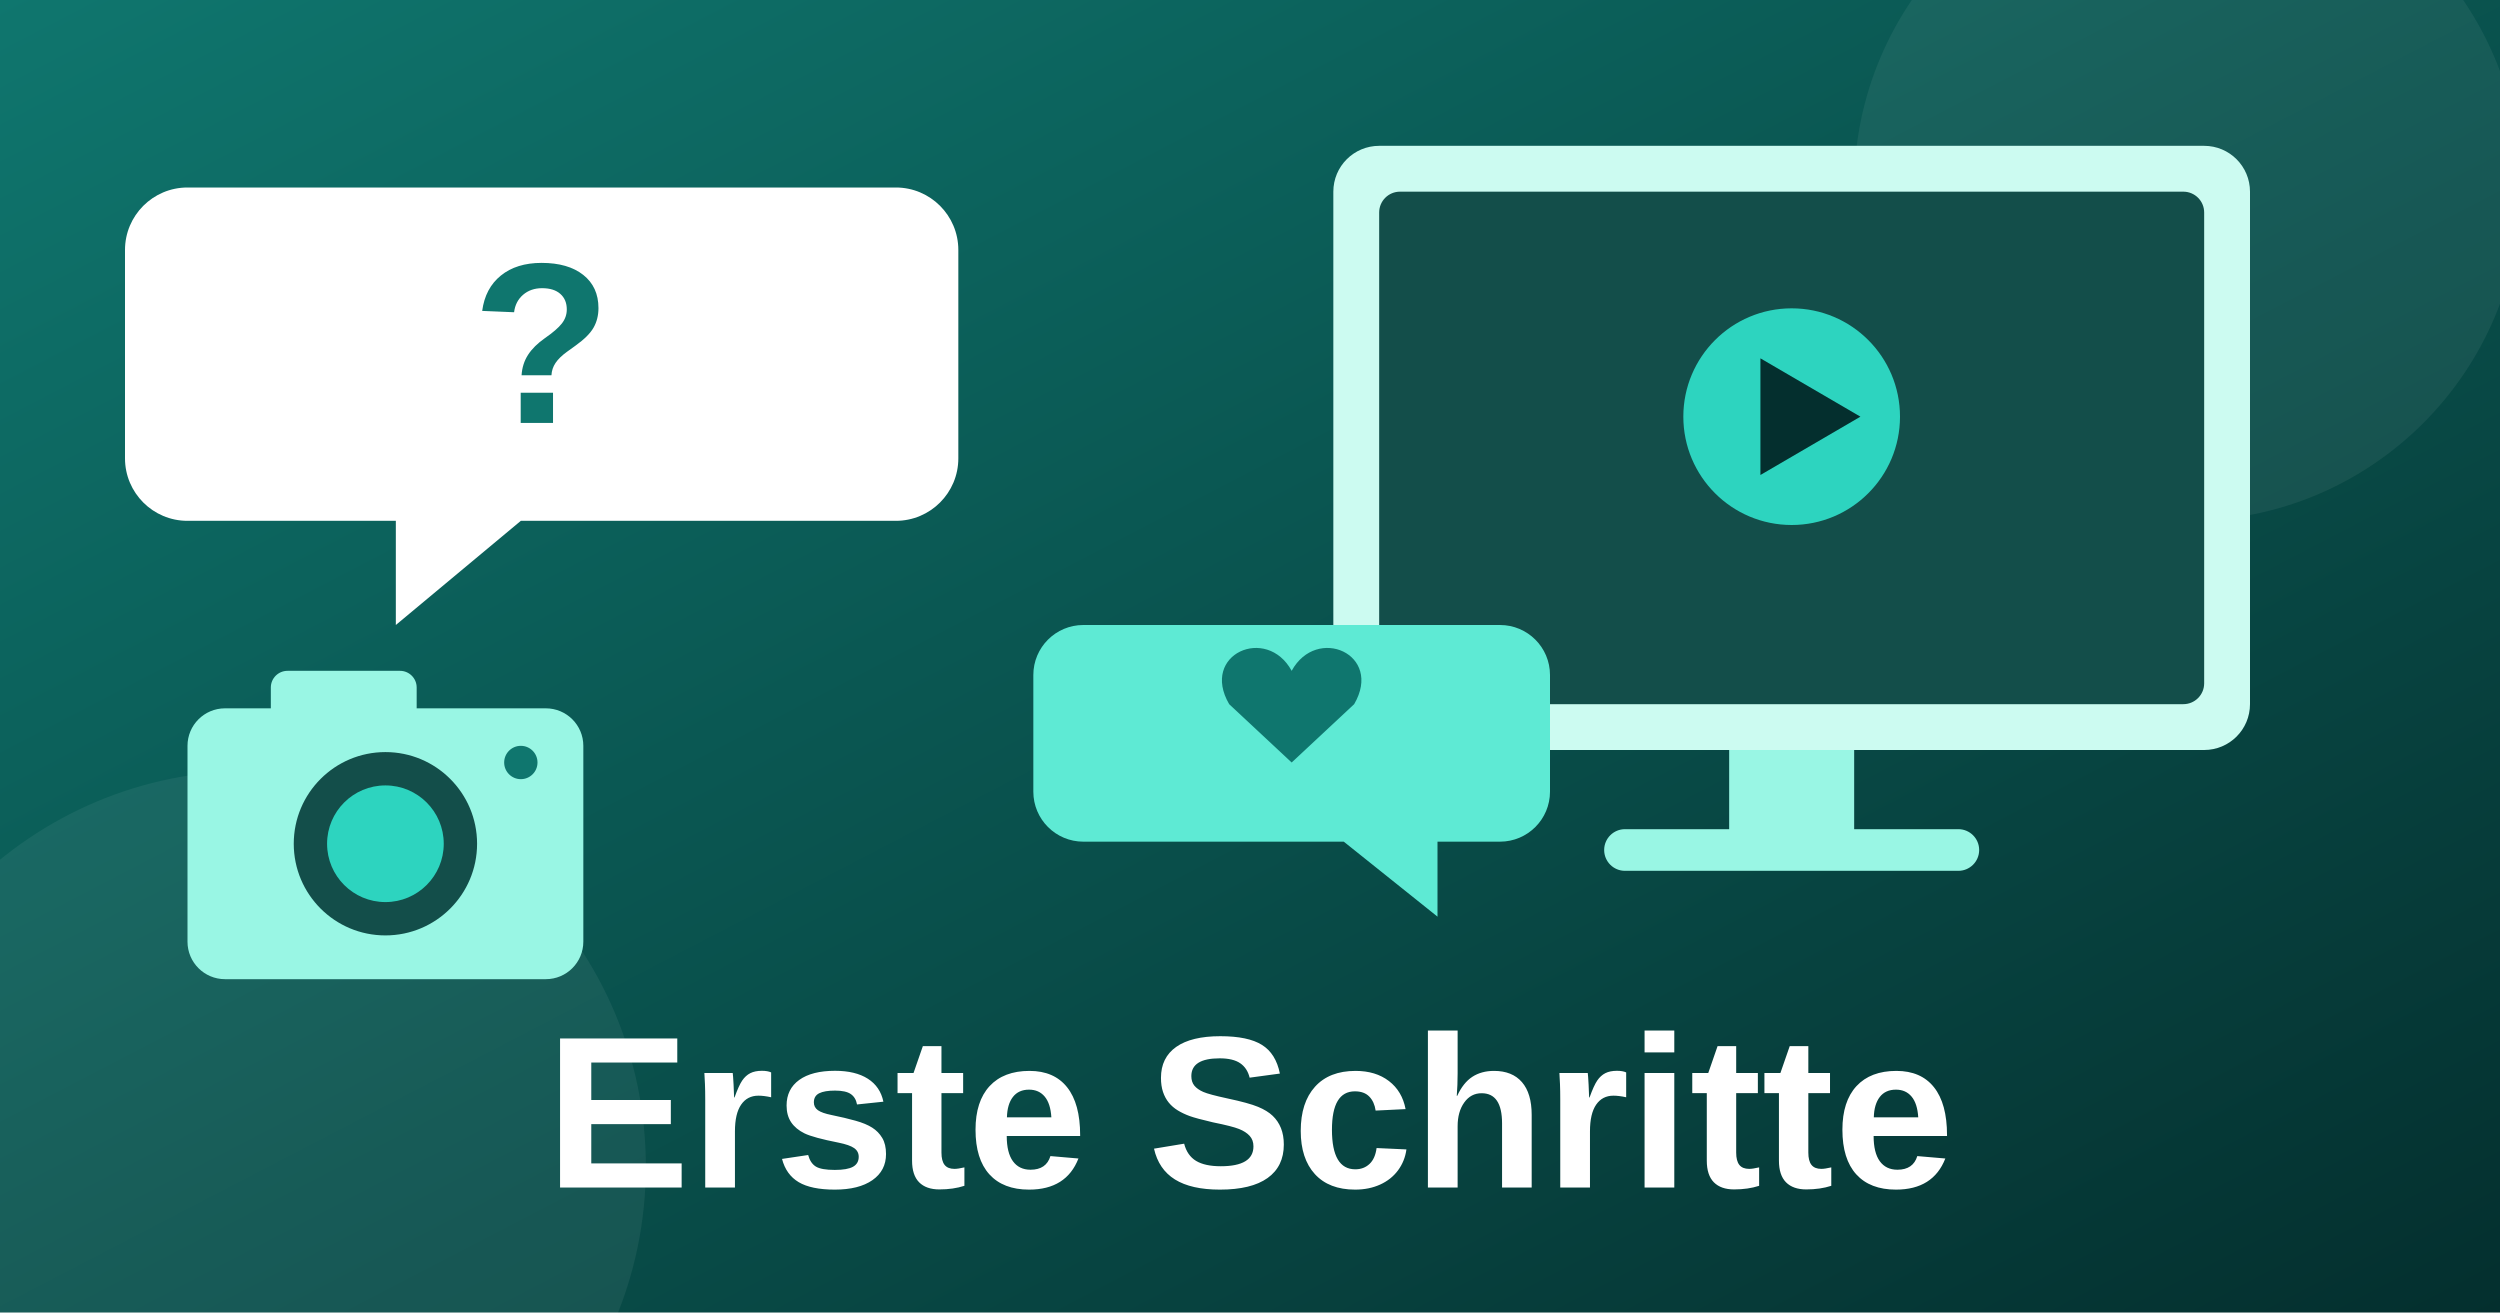
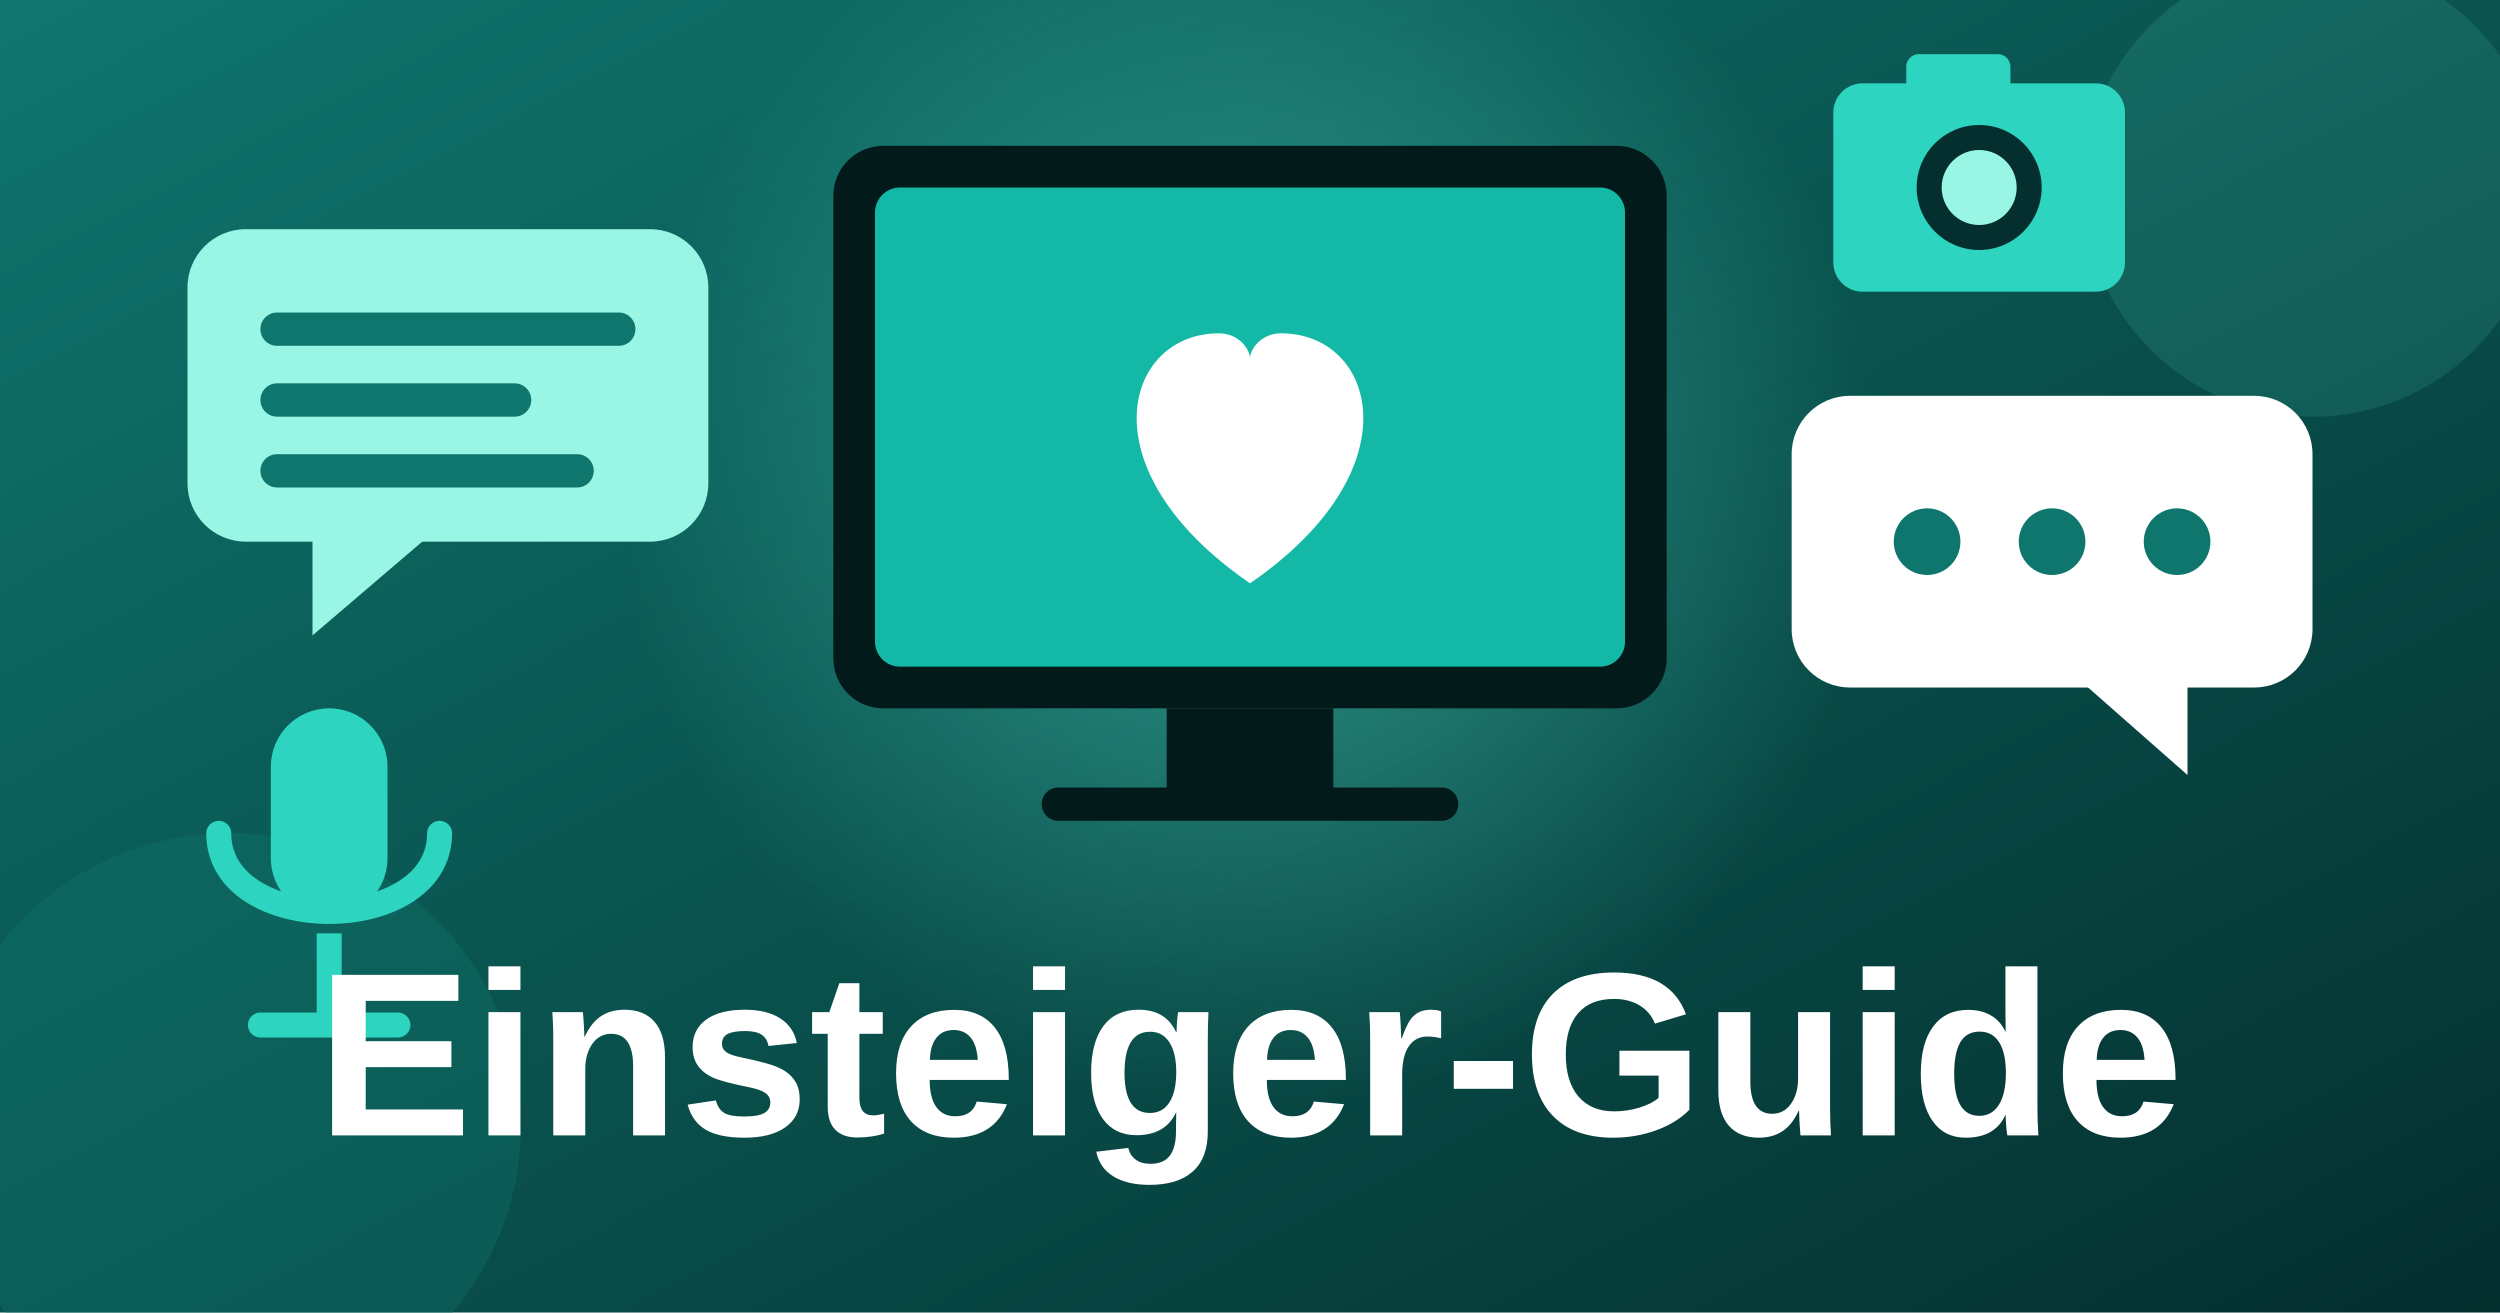
<svg xmlns="http://www.w3.org/2000/svg" viewBox="0 0 1200 630">
  <defs>
    <linearGradient id="bg" x1="0" y1="0" x2="1" y2="1">
      <stop offset="0" stop-color="#0f766e" />
      <stop offset="1" stop-color="#042f2e" />
    </linearGradient>
+     <radialGradient id="glow" cx="0.5" cy="0.5" r="0.5">
+       <stop offset="0" stop-color="#5eead4" stop-opacity="0.45" />
+       <stop offset="1" stop-color="#5eead4" stop-opacity="0" />
+     </radialGradient>
  </defs>
  <rect width="1200" height="630" fill="url(#bg)" />
-   <circle cx="1050" cy="90" r="160" fill="#ffffff" opacity="0.06" />
-   <circle cx="120" cy="560" r="190" fill="#ffffff" opacity="0.06" />
+   <circle cx="600" cy="230" r="300" fill="url(#glow)" />
+   <circle cx="110" cy="540" r="140" fill="#0f766e" opacity="0.35" />
+   <circle cx="1110" cy="90" r="110" fill="#5eead4" opacity="0.12" />
  <g>
-     <rect x="640" y="70" width="440" height="290" rx="22" fill="#ccfbf1" />
-     <rect x="662" y="92" width="396" height="246" rx="10" fill="#134e4a" />
-     <rect x="830" y="360" width="60" height="40" fill="#99f6e4" />
-     <rect x="770" y="398" width="180" height="20" rx="10" fill="#99f6e4" />
-     <circle cx="860" cy="200" r="52" fill="#2dd4bf" />
-     <polygon points="845,172 845,228 893,200" fill="#042f2e" />
+     <rect x="400" y="70" width="400" height="270" rx="24" fill="#021a19" />
+     <rect x="420" y="90" width="360" height="230" rx="12" fill="#14b8a6" />
+     <rect x="560" y="340" width="80" height="40" fill="#021a19" />
+     <rect x="500" y="378" width="200" height="16" rx="8" fill="#021a19" />
+     <path d="M600 280 C520 225 540 160 585 160 C595 160 600 168 600 172 C600 168 605 160 615 160 C660 160 680 225 600 280 Z" fill="#ffffff" />
  </g>
  <g>
-     <path d="M90 90 H430 a30 30 0 0 1 30 30 V220 a30 30 0 0 1 -30 30 H250 L190 300 V250 H90 a30 30 0 0 1 -30 -30 V120 a30 30 0 0 1 30 -30 Z" fill="#ffffff" />
-     <text x="260" y="203" font-family="system-ui,Arial,sans-serif" font-weight="800" font-size="110" text-anchor="middle" fill="#0f766e">?</text>
+     <rect x="90" y="110" width="250" height="150" rx="28" fill="#99f6e4" />
+     <polygon points="150,258 150,305 205,258" fill="#99f6e4" />
+     <rect x="125" y="150" width="180" height="16" rx="8" fill="#0f766e" />
+     <rect x="125" y="184" width="130" height="16" rx="8" fill="#0f766e" />
+     <rect x="125" y="218" width="160" height="16" rx="8" fill="#0f766e" />
  </g>
  <g>
-     <path d="M520 300 H720 a24 24 0 0 1 24 24 V380 a24 24 0 0 1 -24 24 H690 V440 L645 404 H520 a24 24 0 0 1 -24 -24 V324 a24 24 0 0 1 24 -24 Z" fill="#5eead4" />
-     <path d="M620 322 c-12 -22 -44 -8 -30 16 l30 28 l30 -28 c14 -24 -18 -38 -30 -16 Z" fill="#0f766e" transform="translate(0 0)" />
+     <rect x="860" y="190" width="250" height="140" rx="28" fill="#ffffff" />
+     <polygon points="1050,328 1050,372 1000,328" fill="#ffffff" />
+     <circle cx="925" cy="260" r="16" fill="#0f766e" />
+     <circle cx="985" cy="260" r="16" fill="#0f766e" />
+     <circle cx="1045" cy="260" r="16" fill="#0f766e" />
  </g>
  <g>
-     <rect x="90" y="340" width="190" height="130" rx="18" fill="#99f6e4" />
-     <rect x="130" y="322" width="70" height="26" rx="8" fill="#99f6e4" />
-     <circle cx="185" cy="405" r="44" fill="#134e4a" />
-     <circle cx="185" cy="405" r="28" fill="#2dd4bf" />
-     <circle cx="250" cy="366" r="8" fill="#0f766e" />
+     <rect x="880" y="40" width="140" height="100" rx="14" fill="#2dd4bf" />
+     <rect x="915" y="26" width="50" height="22" rx="6" fill="#2dd4bf" />
+     <circle cx="950" cy="90" r="30" fill="#042f2e" />
+     <circle cx="950" cy="90" r="18" fill="#99f6e4" />
  </g>
-   <text x="600" y="570" font-family="system-ui,Arial,sans-serif" font-weight="800" font-size="104" text-anchor="middle" fill="#ffffff">Erste Schritte</text>
+   <g>
+     <rect x="130" y="340" width="56" height="100" rx="28" fill="#2dd4bf" />
+     <path d="M105 400 C105 450 211 450 211 400" fill="none" stroke="#2dd4bf" stroke-width="12" stroke-linecap="round" />
+     <line x1="158" y1="448" x2="158" y2="490" stroke="#2dd4bf" stroke-width="12" />
+     <line x1="125" y1="492" x2="191" y2="492" stroke="#2dd4bf" stroke-width="12" stroke-linecap="round" />
+   </g>
+   <text x="600" y="545" text-anchor="middle" font-family="system-ui,Arial,sans-serif" font-weight="800" font-size="112" fill="#ffffff">Einsteiger-Guide</text>
</svg>
